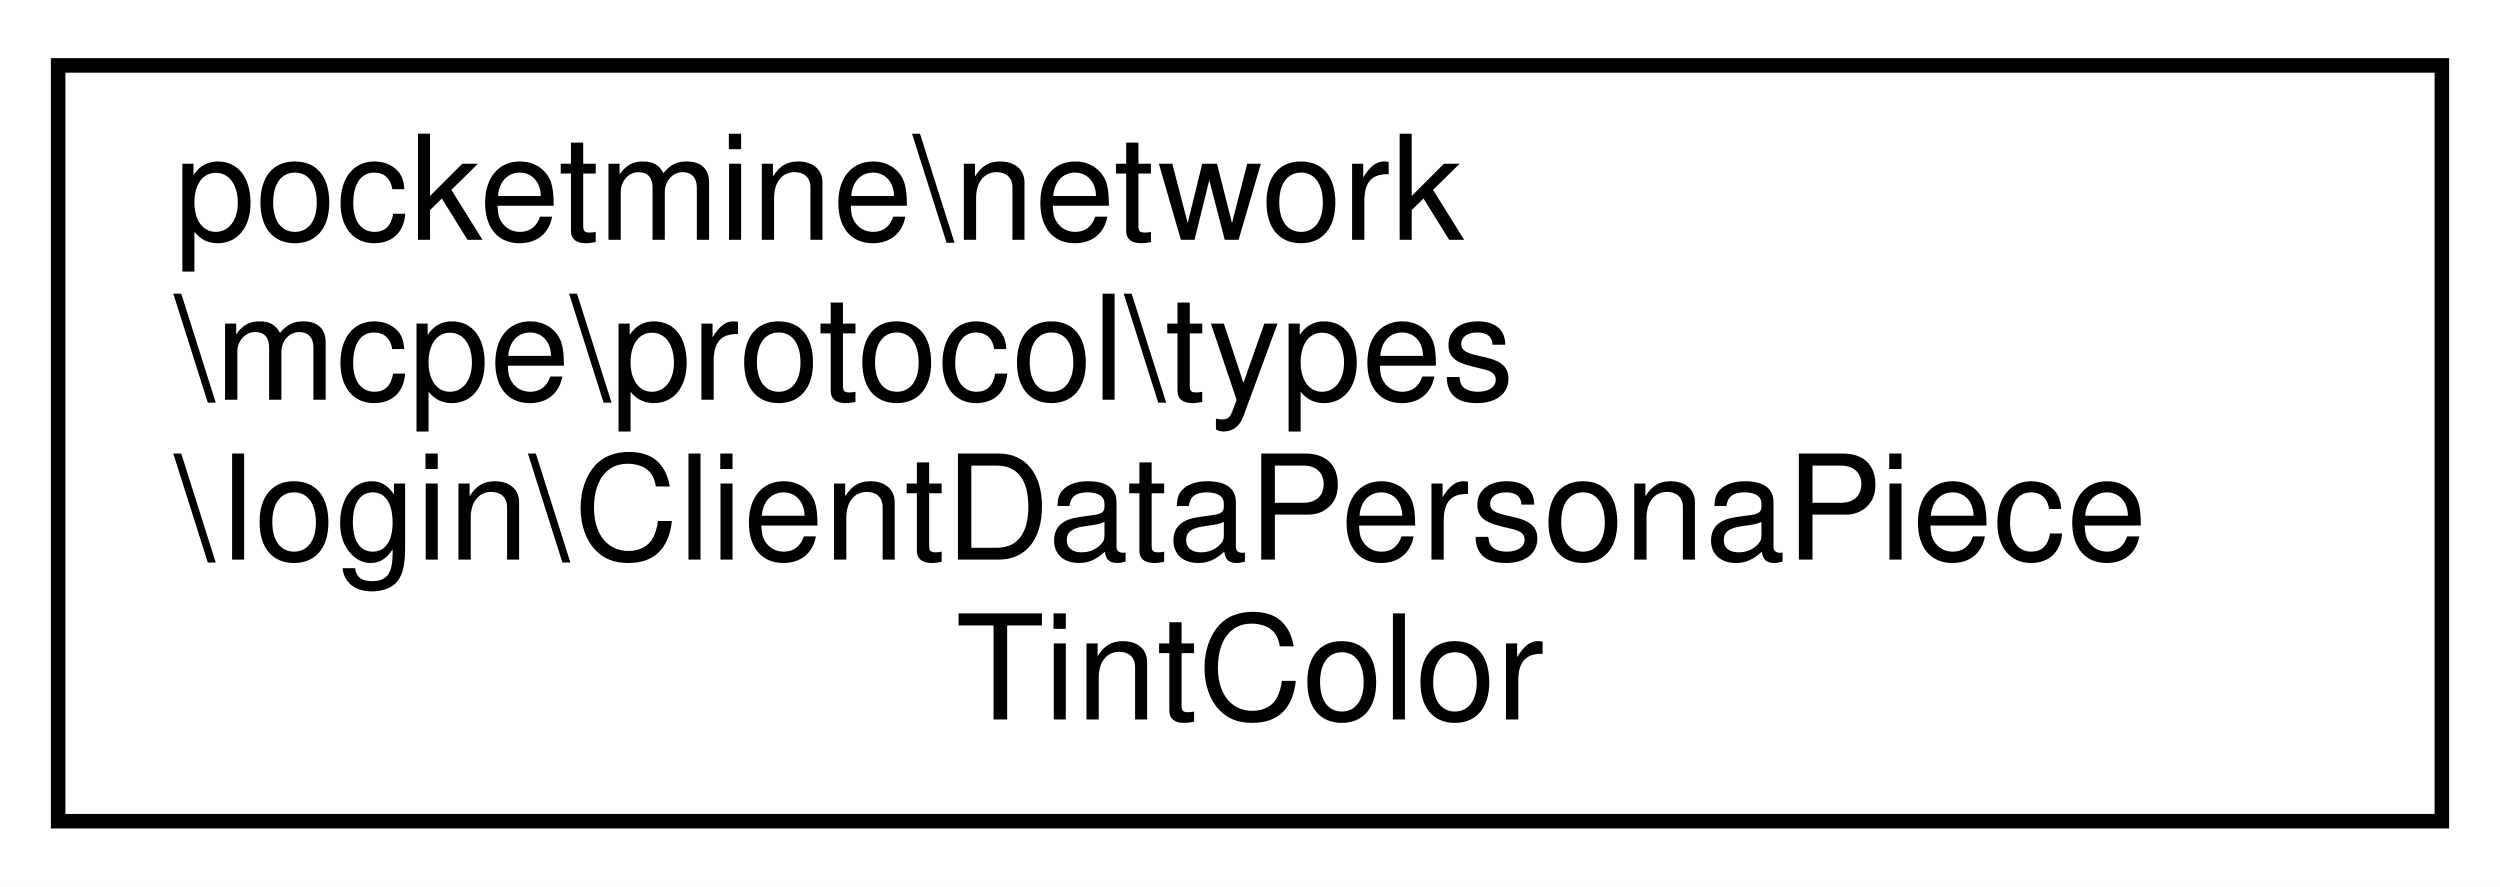
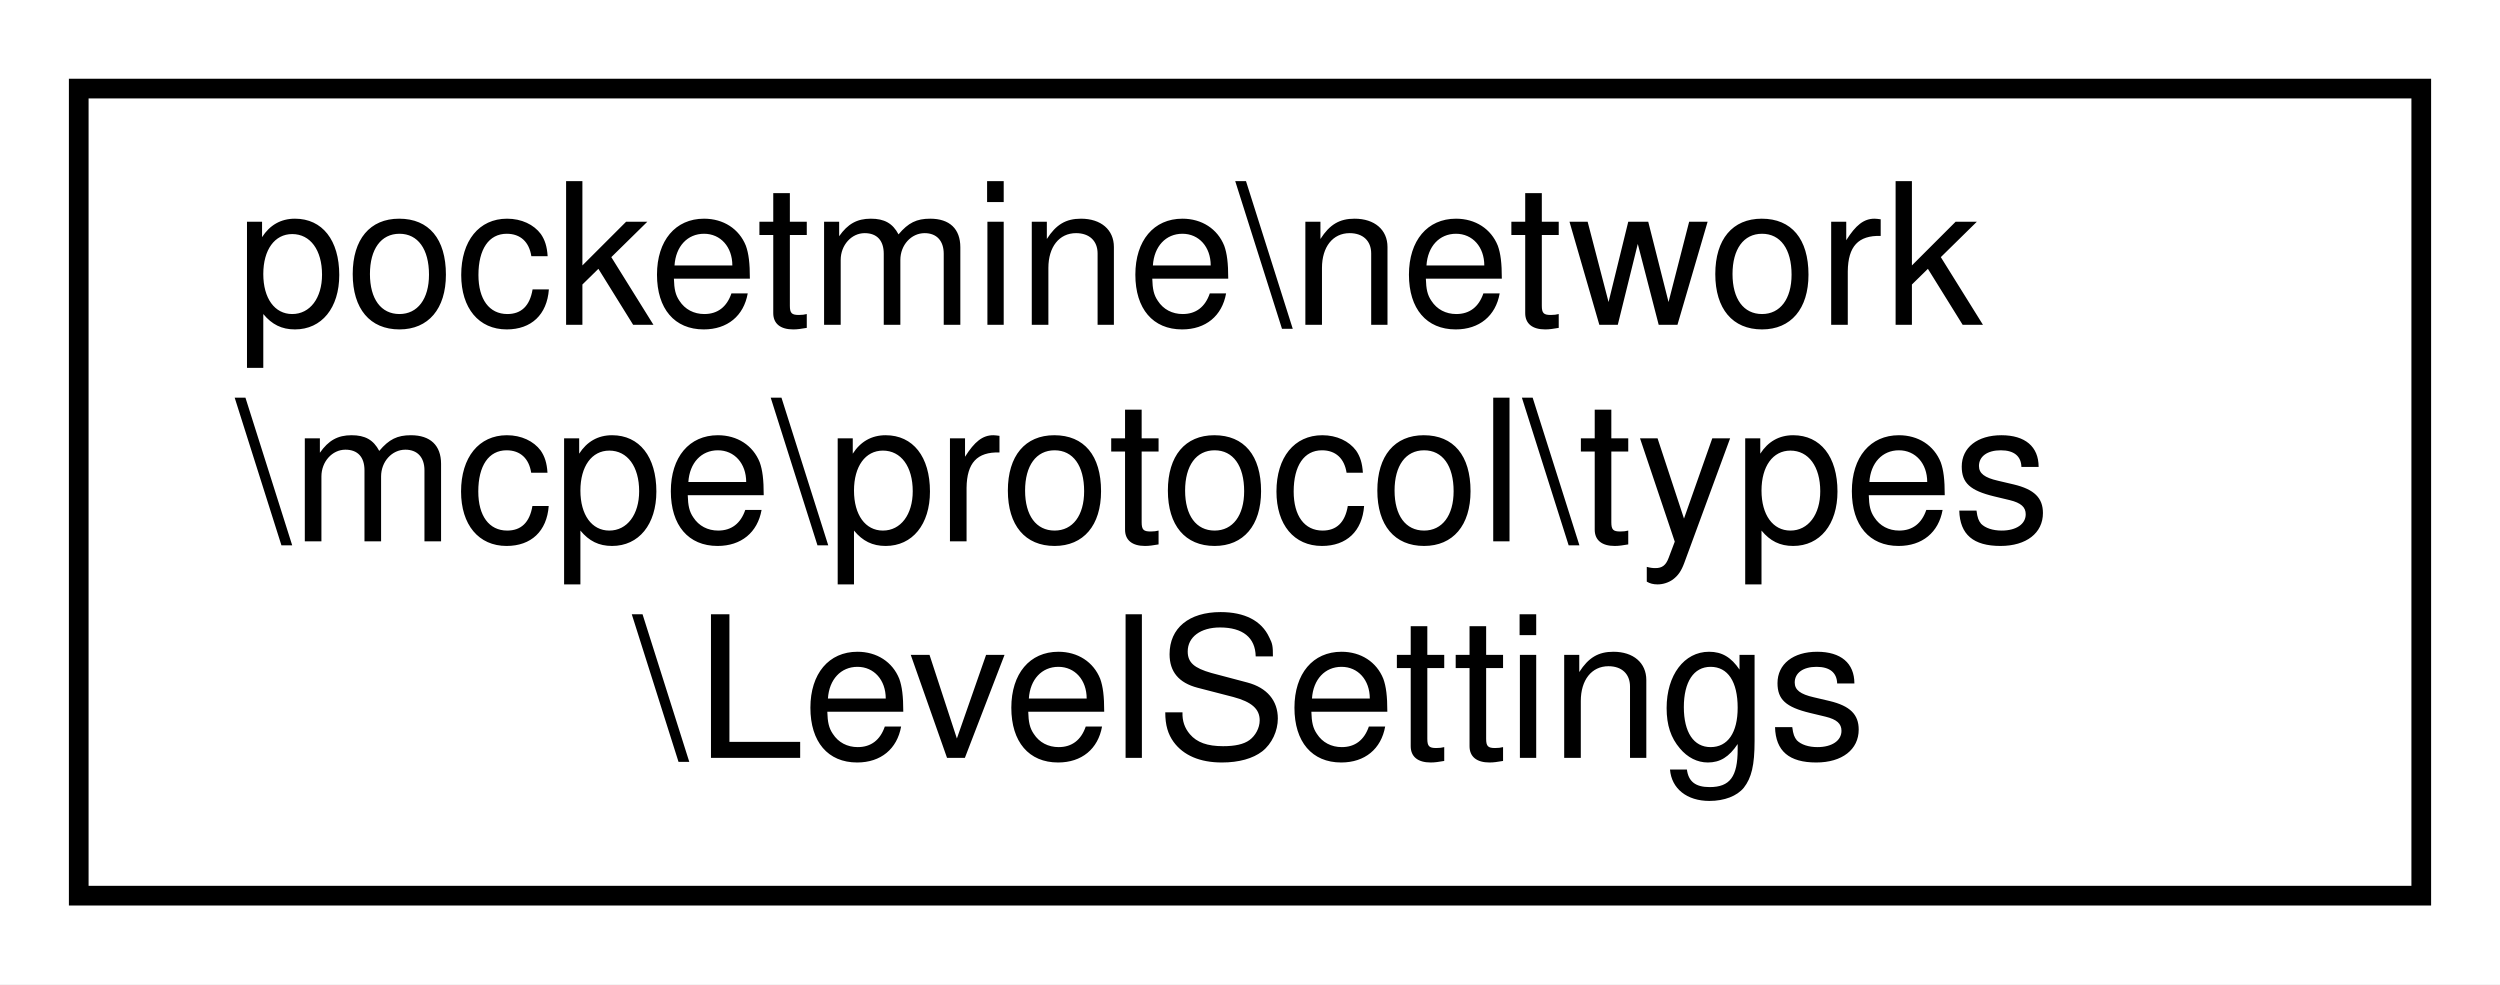
- <svg xmlns="http://www.w3.org/2000/svg" xmlns:xlink="http://www.w3.org/1999/xlink" width="172pt" height="61pt" viewBox="0.00 0.00 172.00 61.00">
-   <g id="graph0" class="graph" transform="scale(1 1) rotate(0) translate(4 57)">
-     <polygon fill="white" stroke="transparent" points="-4,4 -4,-57 168,-57 168,4 -4,4" />
+ <svg xmlns="http://www.w3.org/2000/svg" xmlns:xlink="http://www.w3.org/1999/xlink" width="127pt" height="50pt" viewBox="0.00 0.00 127.00 50.00">
+   <g id="graph0" class="graph" transform="scale(1 1) rotate(0) translate(4 46)">
+     <polygon fill="white" stroke="transparent" points="-4,4 -4,-46 123,-46 123,4 -4,4" />
    <g id="node1" class="node">
      <g id="a_node1">
-         <a xlink:href="dc/d67/classpocketmine_1_1network_1_1mcpe_1_1protocol_1_1types_1_1login_1_1_client_data_persona_piece_tint_color.html" target="_top" xlink:title=" ">
-           <polygon fill="white" stroke="black" points="0,-0.5 0,-52.5 164,-52.5 164,-0.5 0,-0.5" />
-           <text text-anchor="start" x="8" y="-40.5" font-family="Helvetica,sans-Serif" font-size="10.00">pocketmine\network</text>
-           <text text-anchor="start" x="8" y="-29.5" font-family="Helvetica,sans-Serif" font-size="10.00">\mcpe\protocol\types</text>
-           <text text-anchor="start" x="8" y="-18.5" font-family="Helvetica,sans-Serif" font-size="10.00">\login\ClientDataPersonaPiece</text>
-           <text text-anchor="middle" x="82" y="-7.5" font-family="Helvetica,sans-Serif" font-size="10.00">TintColor</text>
+         <a xlink:href="de/dea/classpocketmine_1_1network_1_1mcpe_1_1protocol_1_1types_1_1_level_settings.html" target="_top" xlink:title=" ">
+           <polygon fill="white" stroke="black" points="0,-0.5 0,-41.5 119,-41.5 119,-0.5 0,-0.5" />
+           <text text-anchor="start" x="8" y="-29.5" font-family="Helvetica,sans-Serif" font-size="10.00">pocketmine\network</text>
+           <text text-anchor="start" x="8" y="-18.5" font-family="Helvetica,sans-Serif" font-size="10.00">\mcpe\protocol\types</text>
+           <text text-anchor="middle" x="59.5" y="-7.5" font-family="Helvetica,sans-Serif" font-size="10.00">\LevelSettings</text>
        </a>
      </g>
    </g>
  </g>
</svg>
